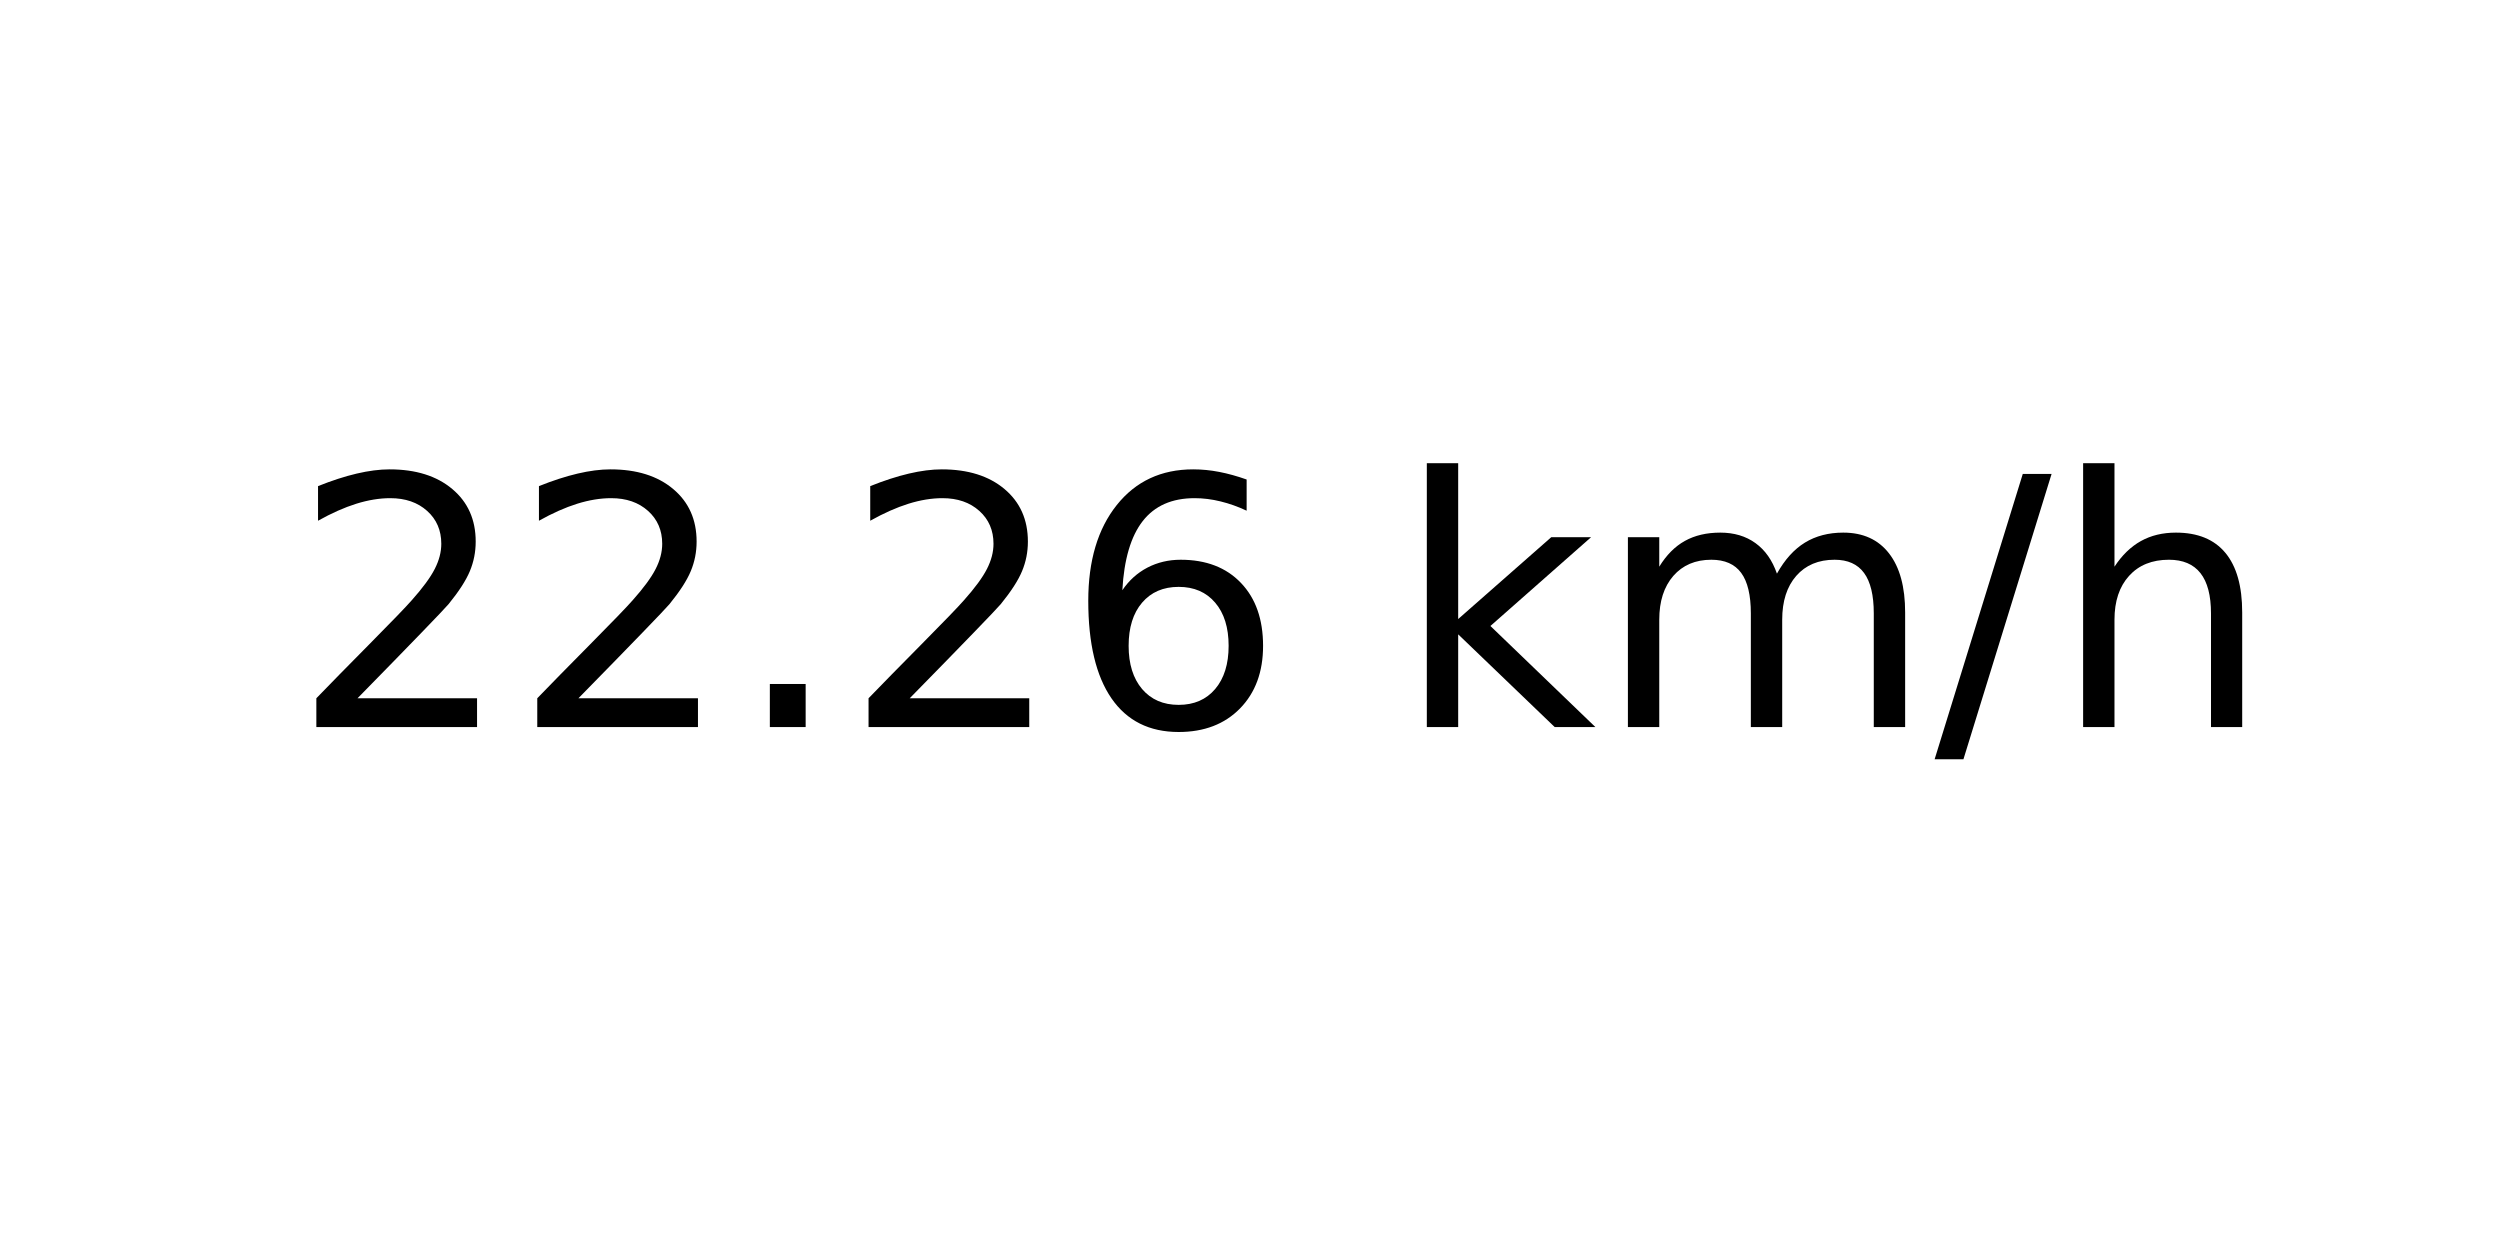
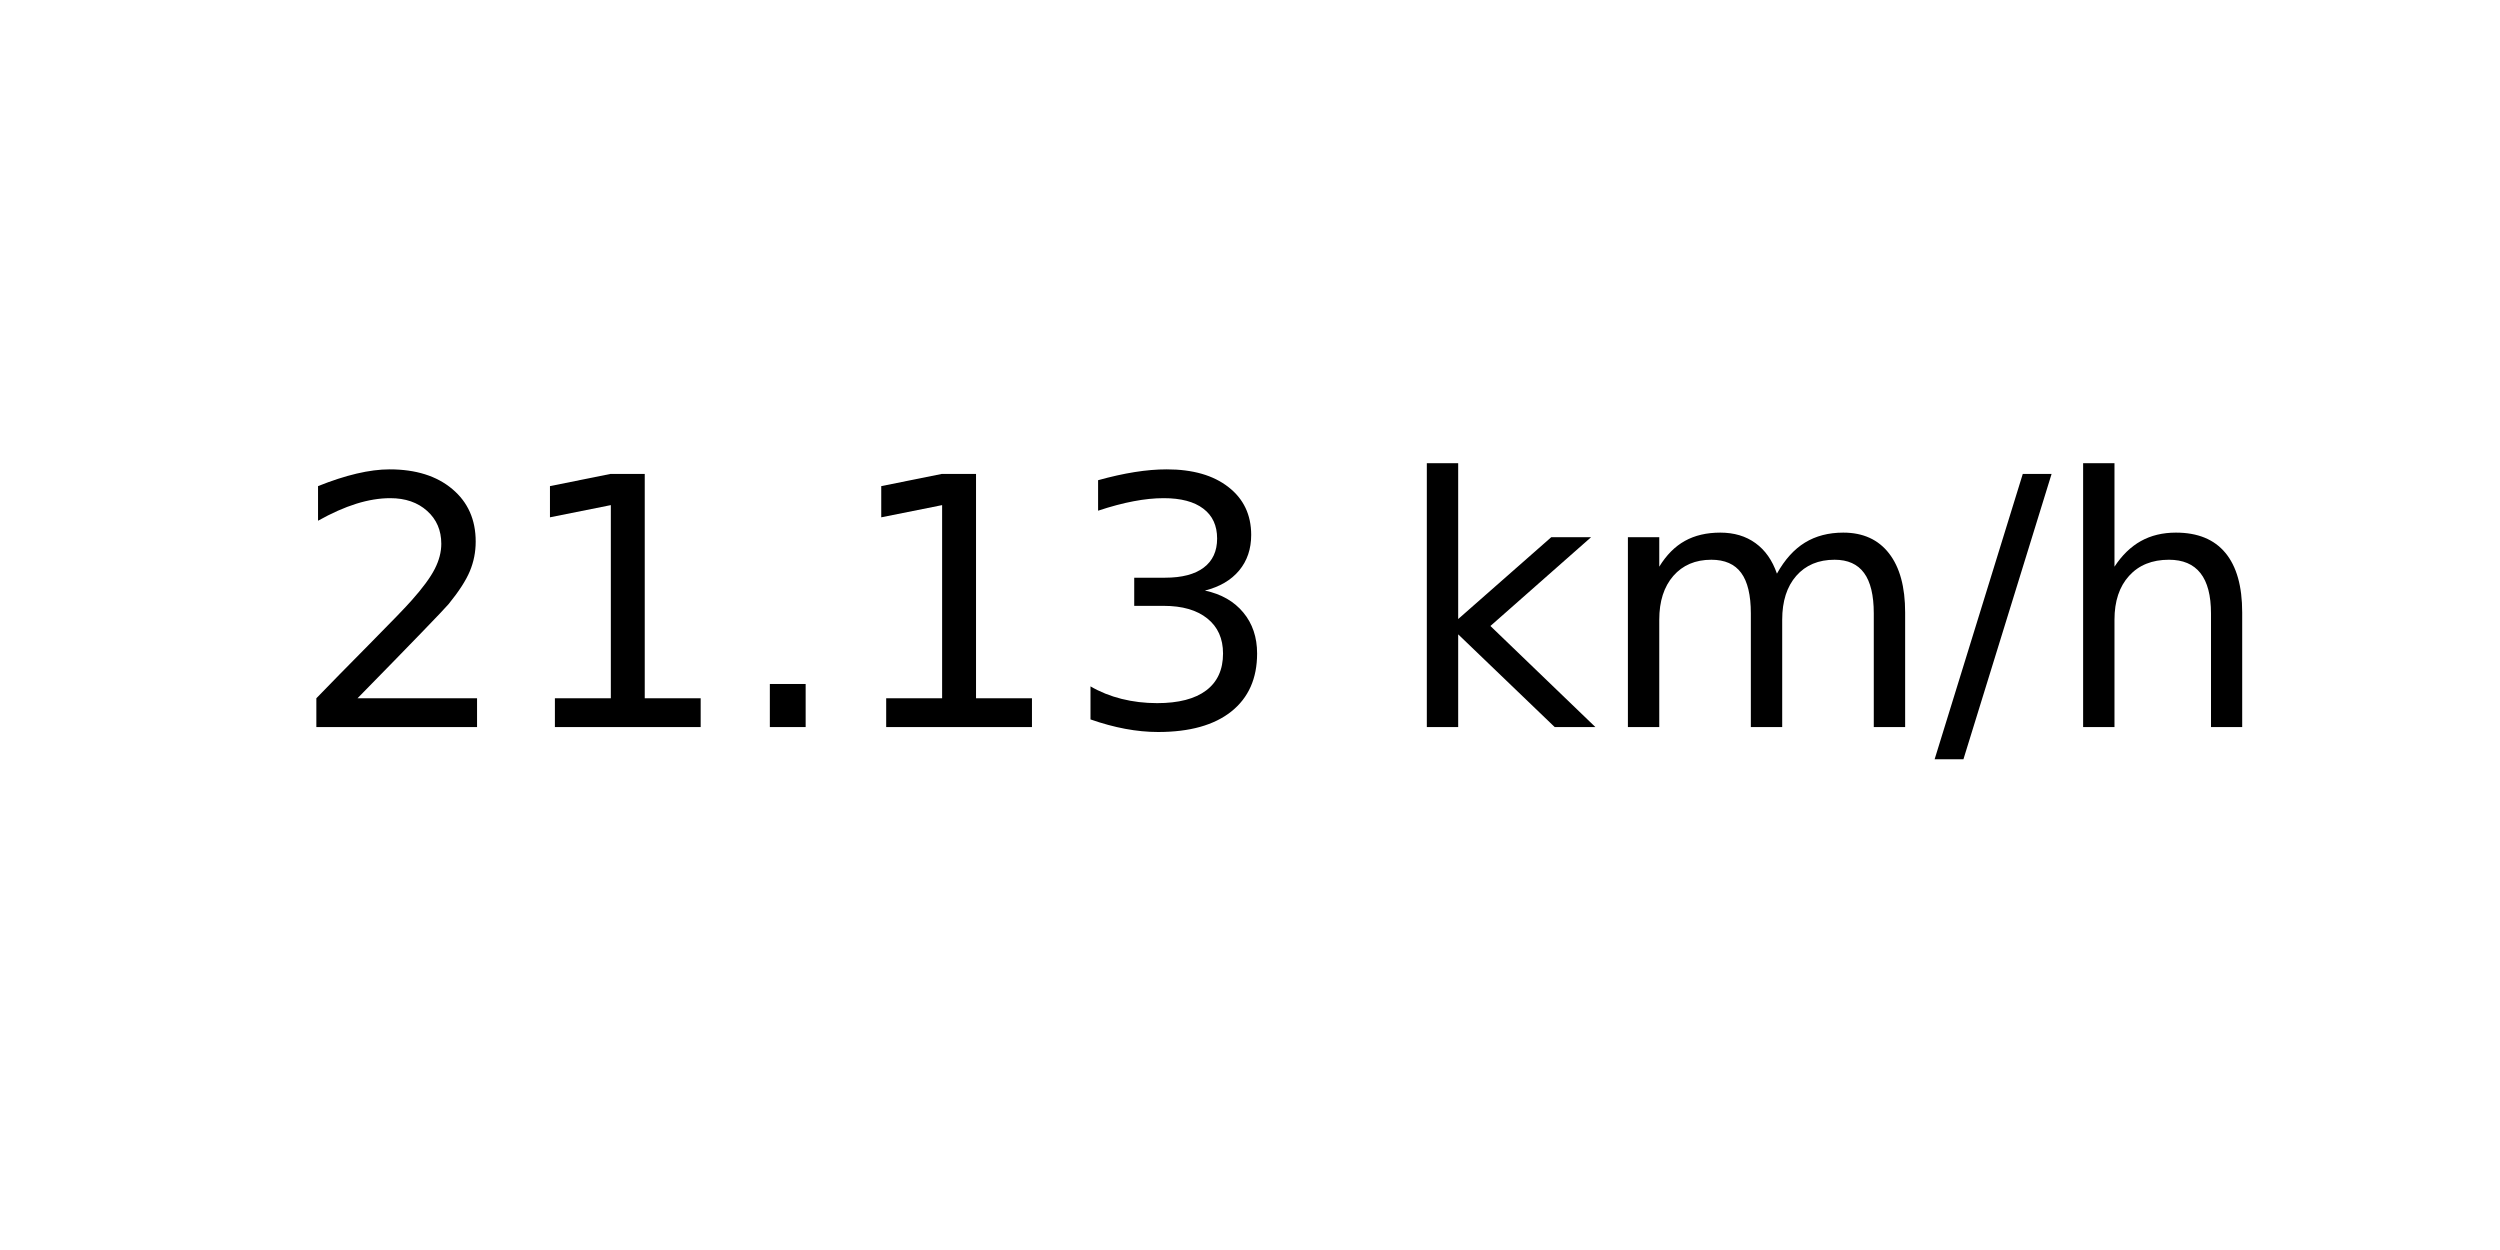
<svg xmlns="http://www.w3.org/2000/svg" xmlns:xlink="http://www.w3.org/1999/xlink" width="72pt" height="36pt" viewBox="0 0 72 36" version="1.1">
  <defs>
    <style type="text/css">*{stroke-linejoin: round; stroke-linecap: butt}</style>
  </defs>
  <g id="figure_1">
    <g id="axes_1">
      <g id="text_1">
        <g transform="translate(8.378125 20.93937) scale(0.1 -0.1)">
          <defs>
            <path id="DejaVuSans-32" d="M 1228 531  L 3431 531  L 3431 0  L 469 0  L 469 531  Q 828 903 1448 1529  Q 2069 2156 2228 2338  Q 2531 2678 2651 2914  Q 2772 3150 2772 3378  Q 2772 3750 2511 3984  Q 2250 4219 1831 4219  Q 1534 4219 1204 4116  Q 875 4013 500 3803  L 500 4441  Q 881 4594 1212 4672  Q 1544 4750 1819 4750  Q 2544 4750 2975 4387  Q 3406 4025 3406 3419  Q 3406 3131 3298 2873  Q 3191 2616 2906 2266  Q 2828 2175 2409 1742  Q 1991 1309 1228 531  z " transform="scale(0.015625)" />
+             <path id="DejaVuSans-31" d="M 794 531  L 1825 531  L 1825 4091  L 703 3866  L 703 4441  L 1819 4666  L 2450 4666  L 2450 531  L 3481 531  L 3481 0  L 794 0  L 794 531  z " transform="scale(0.015625)" />
            <path id="DejaVuSans-2e" d="M 684 794  L 1344 794  L 1344 0  L 684 0  L 684 794  z " transform="scale(0.015625)" />
-             <path id="DejaVuSans-36" d="M 2113 2584  Q 1688 2584 1439 2293  Q 1191 2003 1191 1497  Q 1191 994 1439 701  Q 1688 409 2113 409  Q 2538 409 2786 701  Q 3034 994 3034 1497  Q 3034 2003 2786 2293  Q 2538 2584 2113 2584  z M 3366 4563  L 3366 3988  Q 3128 4100 2886 4159  Q 2644 4219 2406 4219  Q 1781 4219 1451 3797  Q 1122 3375 1075 2522  Q 1259 2794 1537 2939  Q 1816 3084 2150 3084  Q 2853 3084 3261 2657  Q 3669 2231 3669 1497  Q 3669 778 3244 343  Q 2819 -91 2113 -91  Q 1303 -91 875 529  Q 447 1150 447 2328  Q 447 3434 972 4092  Q 1497 4750 2381 4750  Q 2619 4750 2861 4703  Q 3103 4656 3366 4563  z " transform="scale(0.015625)" />
+             <path id="DejaVuSans-33" d="M 2597 2516  Q 3050 2419 3304 2112  Q 3559 1806 3559 1356  Q 3559 666 3084 287  Q 2609 -91 1734 -91  Q 1441 -91 1130 -33  Q 819 25 488 141  L 488 750  Q 750 597 1062 519  Q 1375 441 1716 441  Q 2309 441 2620 675  Q 2931 909 2931 1356  Q 2931 1769 2642 2001  Q 2353 2234 1838 2234  L 1294 2234  L 1294 2753  L 1863 2753  Q 2328 2753 2575 2939  Q 2822 3125 2822 3475  Q 2822 3834 2567 4026  Q 2313 4219 1838 4219  Q 1578 4219 1281 4162  Q 984 4106 628 3988  L 628 4550  Q 988 4650 1302 4700  Q 1616 4750 1894 4750  Q 2613 4750 3031 4423  Q 3450 4097 3450 3541  Q 3450 3153 3228 2886  Q 3006 2619 2597 2516  z " transform="scale(0.015625)" />
            <path id="DejaVuSans-20" transform="scale(0.015625)" />
            <path id="DejaVuSans-6b" d="M 581 4863  L 1159 4863  L 1159 1991  L 2875 3500  L 3609 3500  L 1753 1863  L 3688 0  L 2938 0  L 1159 1709  L 1159 0  L 581 0  L 581 4863  z " transform="scale(0.015625)" />
            <path id="DejaVuSans-6d" d="M 3328 2828  Q 3544 3216 3844 3400  Q 4144 3584 4550 3584  Q 5097 3584 5394 3201  Q 5691 2819 5691 2113  L 5691 0  L 5113 0  L 5113 2094  Q 5113 2597 4934 2840  Q 4756 3084 4391 3084  Q 3944 3084 3684 2787  Q 3425 2491 3425 1978  L 3425 0  L 2847 0  L 2847 2094  Q 2847 2600 2669 2842  Q 2491 3084 2119 3084  Q 1678 3084 1418 2786  Q 1159 2488 1159 1978  L 1159 0  L 581 0  L 581 3500  L 1159 3500  L 1159 2956  Q 1356 3278 1631 3431  Q 1906 3584 2284 3584  Q 2666 3584 2933 3390  Q 3200 3197 3328 2828  z " transform="scale(0.015625)" />
            <path id="DejaVuSans-2f" d="M 1625 4666  L 2156 4666  L 531 -594  L 0 -594  L 1625 4666  z " transform="scale(0.015625)" />
            <path id="DejaVuSans-68" d="M 3513 2113  L 3513 0  L 2938 0  L 2938 2094  Q 2938 2591 2744 2837  Q 2550 3084 2163 3084  Q 1697 3084 1428 2787  Q 1159 2491 1159 1978  L 1159 0  L 581 0  L 581 4863  L 1159 4863  L 1159 2956  Q 1366 3272 1645 3428  Q 1925 3584 2291 3584  Q 2894 3584 3203 3211  Q 3513 2838 3513 2113  z " transform="scale(0.015625)" />
          </defs>
          <use xlink:href="#DejaVuSans-32" />
-           <use xlink:href="#DejaVuSans-32" x="63.623" />
+           <use xlink:href="#DejaVuSans-31" x="63.623" />
          <use xlink:href="#DejaVuSans-2e" x="127.246" />
-           <use xlink:href="#DejaVuSans-32" x="159.033" />
-           <use xlink:href="#DejaVuSans-36" x="222.656" />
+           <use xlink:href="#DejaVuSans-31" x="159.033" />
+           <use xlink:href="#DejaVuSans-33" x="222.656" />
          <use xlink:href="#DejaVuSans-20" x="286.279" />
          <use xlink:href="#DejaVuSans-6b" x="318.066" />
          <use xlink:href="#DejaVuSans-6d" x="375.977" />
          <use xlink:href="#DejaVuSans-2f" x="473.389" />
          <use xlink:href="#DejaVuSans-68" x="507.08" />
        </g>
      </g>
    </g>
  </g>
</svg>
